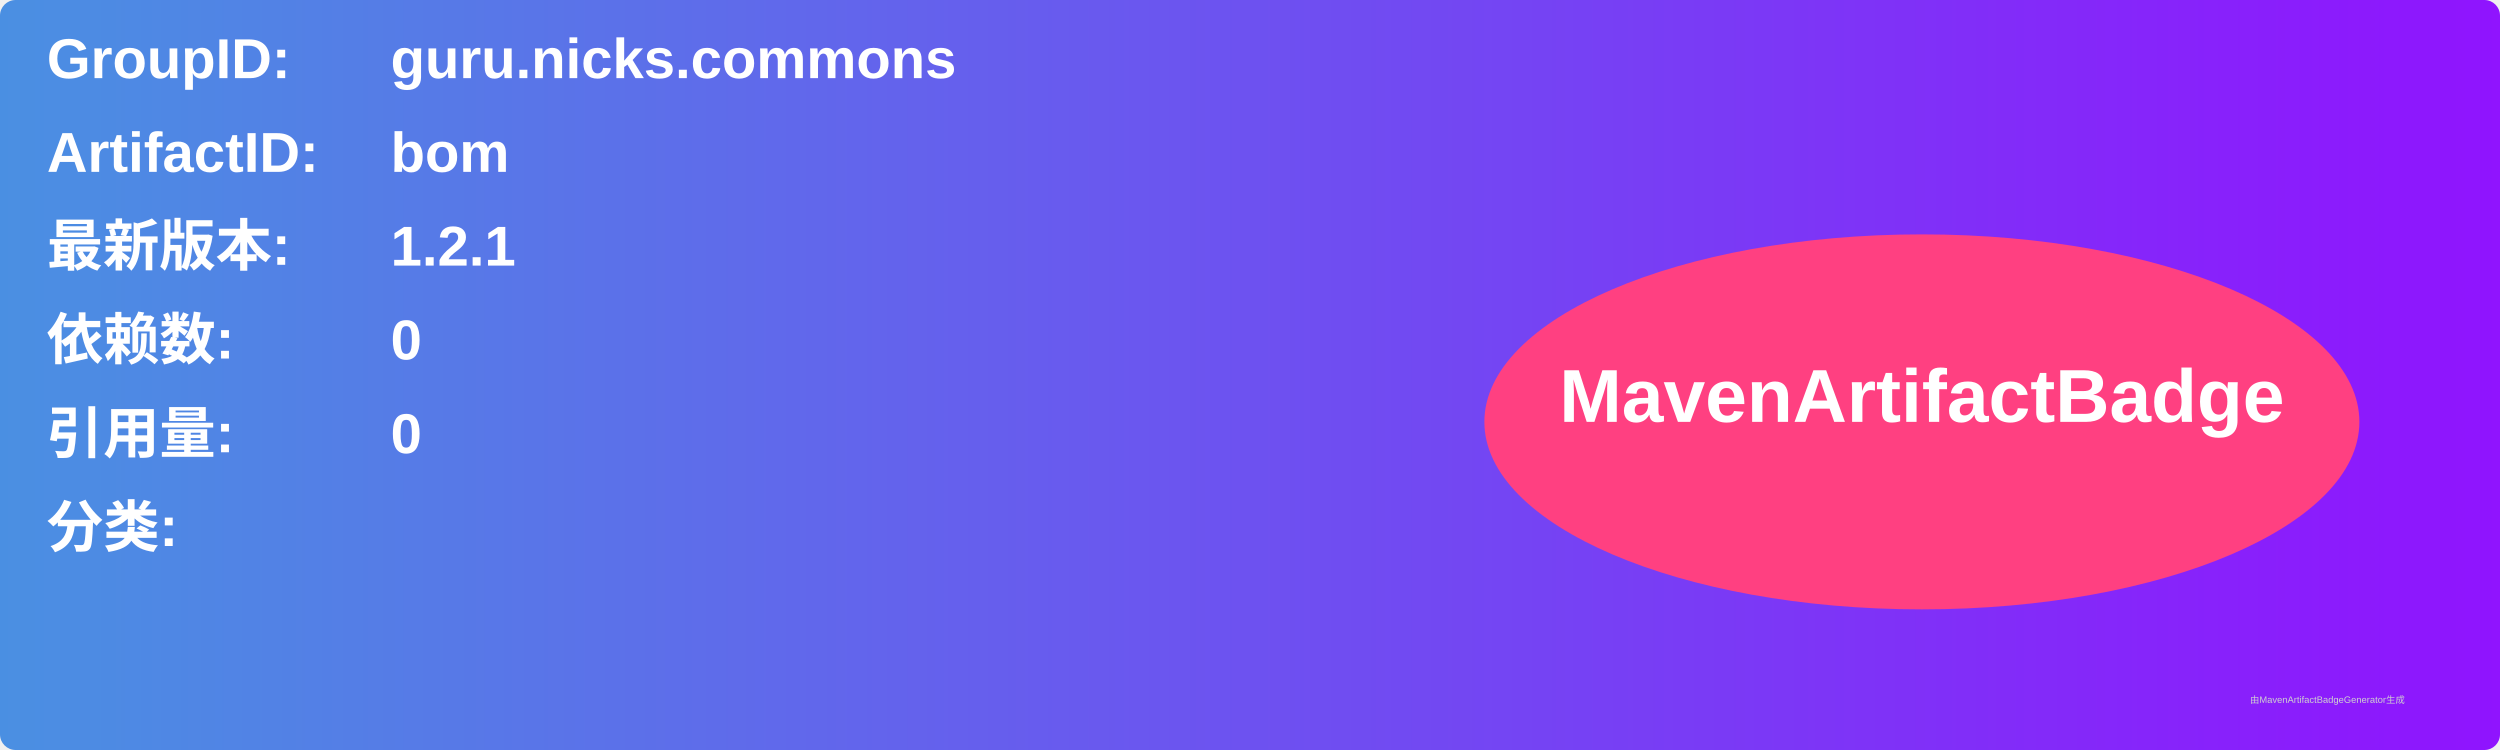
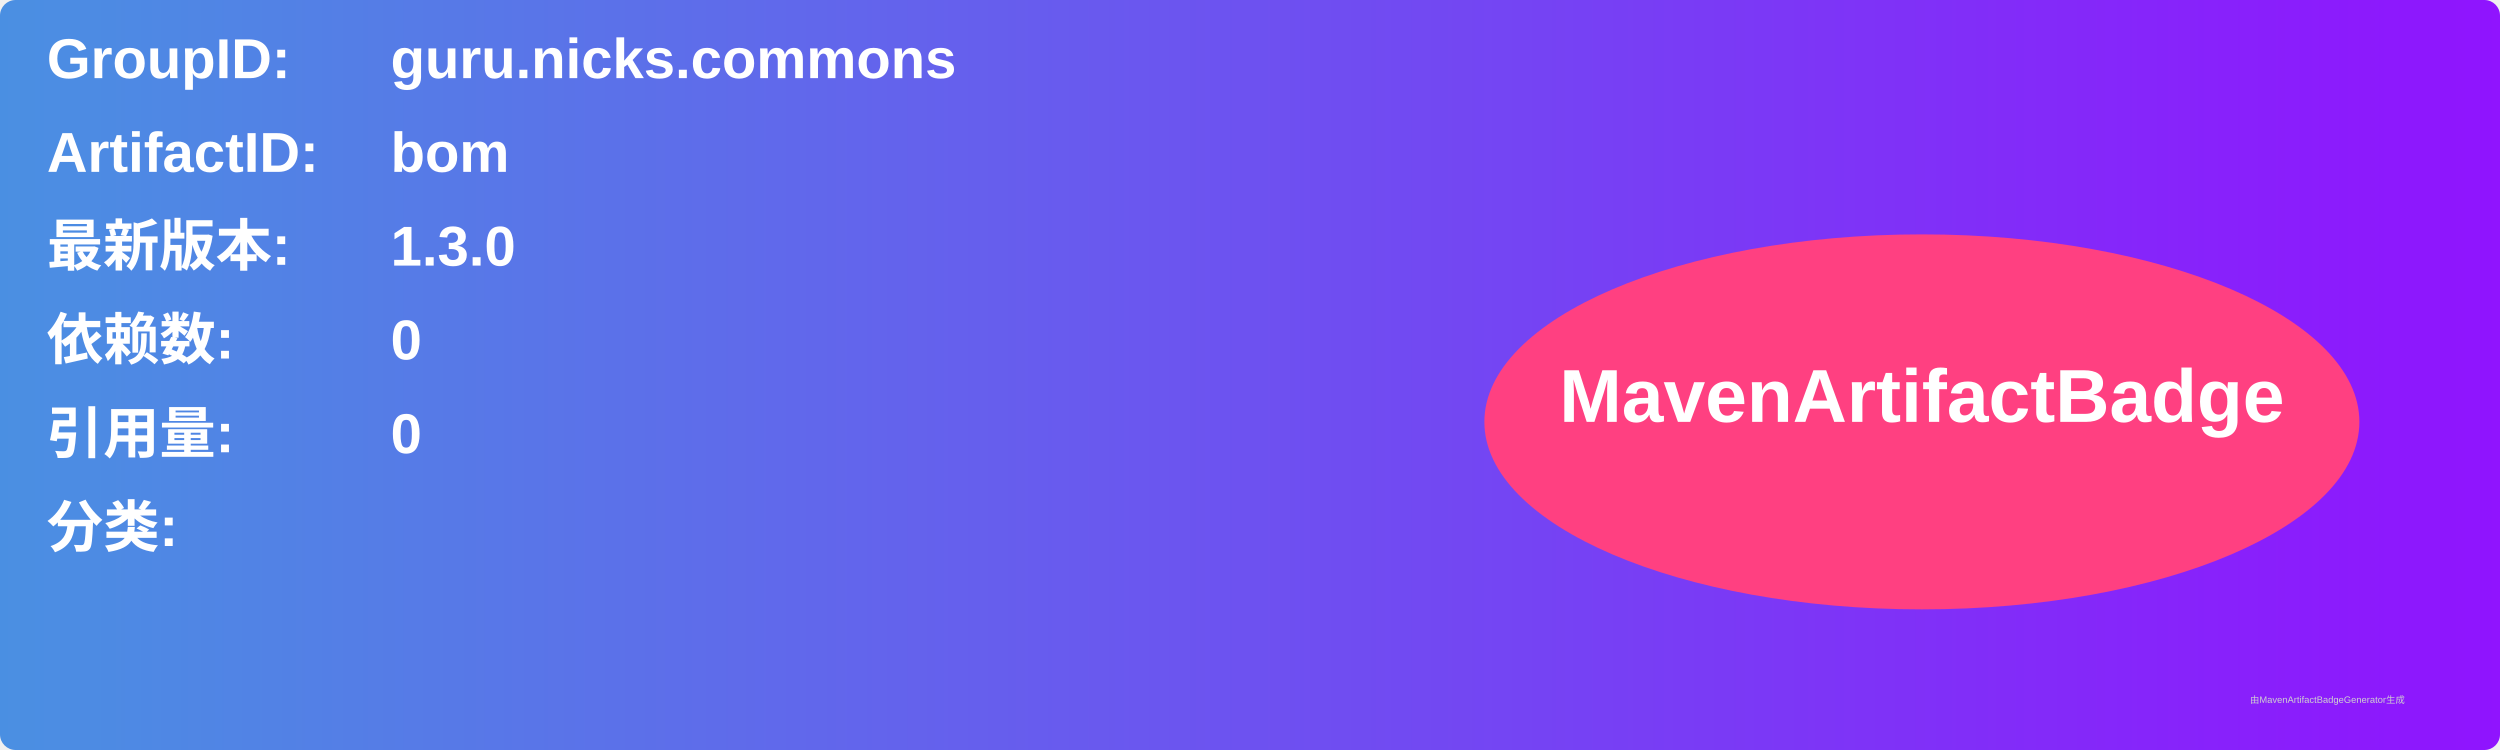
<svg xmlns="http://www.w3.org/2000/svg" width="800" height="240" viewBox="0 0 800 240">
  <linearGradient id="grad" x1="0%" y1="0%" x2="100%" y2="0%">
    <stop offset="0%" stop-color="#4a90e2" />
    <stop offset="100%" stop-color="#9013fe" />
  </linearGradient>
  <rect width="100%" height="100%" rx="5" ry="5" fill="url(#grad)" />
  <g transform="translate(15, 15)">
    <text x="0" y="10" font-family="Arial" font-size="18" fill="white" font-weight="bold" width="260">GroupID:</text>
    <text x="110" y="10" font-family="Arial" font-size="18" fill="white" font-weight="bold" width="460">guru.nicks.commons</text>
    <text x="0" y="40" font-family="Arial" font-size="18" fill="white" font-weight="bold" width="260">ArtifactID:</text>
    <text x="110" y="40" font-family="Arial" font-size="18" fill="white" font-weight="bold" width="460">bom</text>
    <text x="0" y="70" font-family="Arial" font-size="18" fill="white" font-weight="bold">最新版本:</text>
    <text x="110" y="70" font-family="Arial" font-size="18" fill="white" font-weight="bold">
-       <tspan font-weight="bold">1.2.1</tspan>
+       <tspan font-weight="bold">1.3.0</tspan>
    </text>
    <text x="0" y="100" font-family="Arial" font-size="18" fill="white" font-weight="bold">依赖数: </text>
    <text x="110" y="100" font-family="Arial" font-size="18" fill="white">
      <tspan font-weight="bold">0</tspan>
    </text>
    <text x="0" y="130" font-family="Arial" font-size="18" fill="white" font-weight="bold">引用量: </text>
    <text x="110" y="130" font-family="Arial" font-size="18" fill="white">
      <tspan font-weight="bold">0</tspan>
    </text>
    <text x="0" y="160" font-family="Arial" font-size="18" fill="white" font-weight="bold">分类:</text>
    <text x="10" y="190" font-family="Arial" font-size="10" fill="white">
      <tspan font-weight="bold" />
    </text>
    <ellipse cx="600" cy="120" rx="140" ry="60" fill="#ff4081" />
    <text x="600" y="120" text-anchor="middle" font-family="Arial" font-size="24" fill="white" font-weight="bold">MavenArtifactBadge</text>
  </g>
  <text x="720" y="225" font-family="Arial" font-size="3" fill="#d0d0d0">由MavenArtifactBadgeGenerator生成</text>
</svg>
